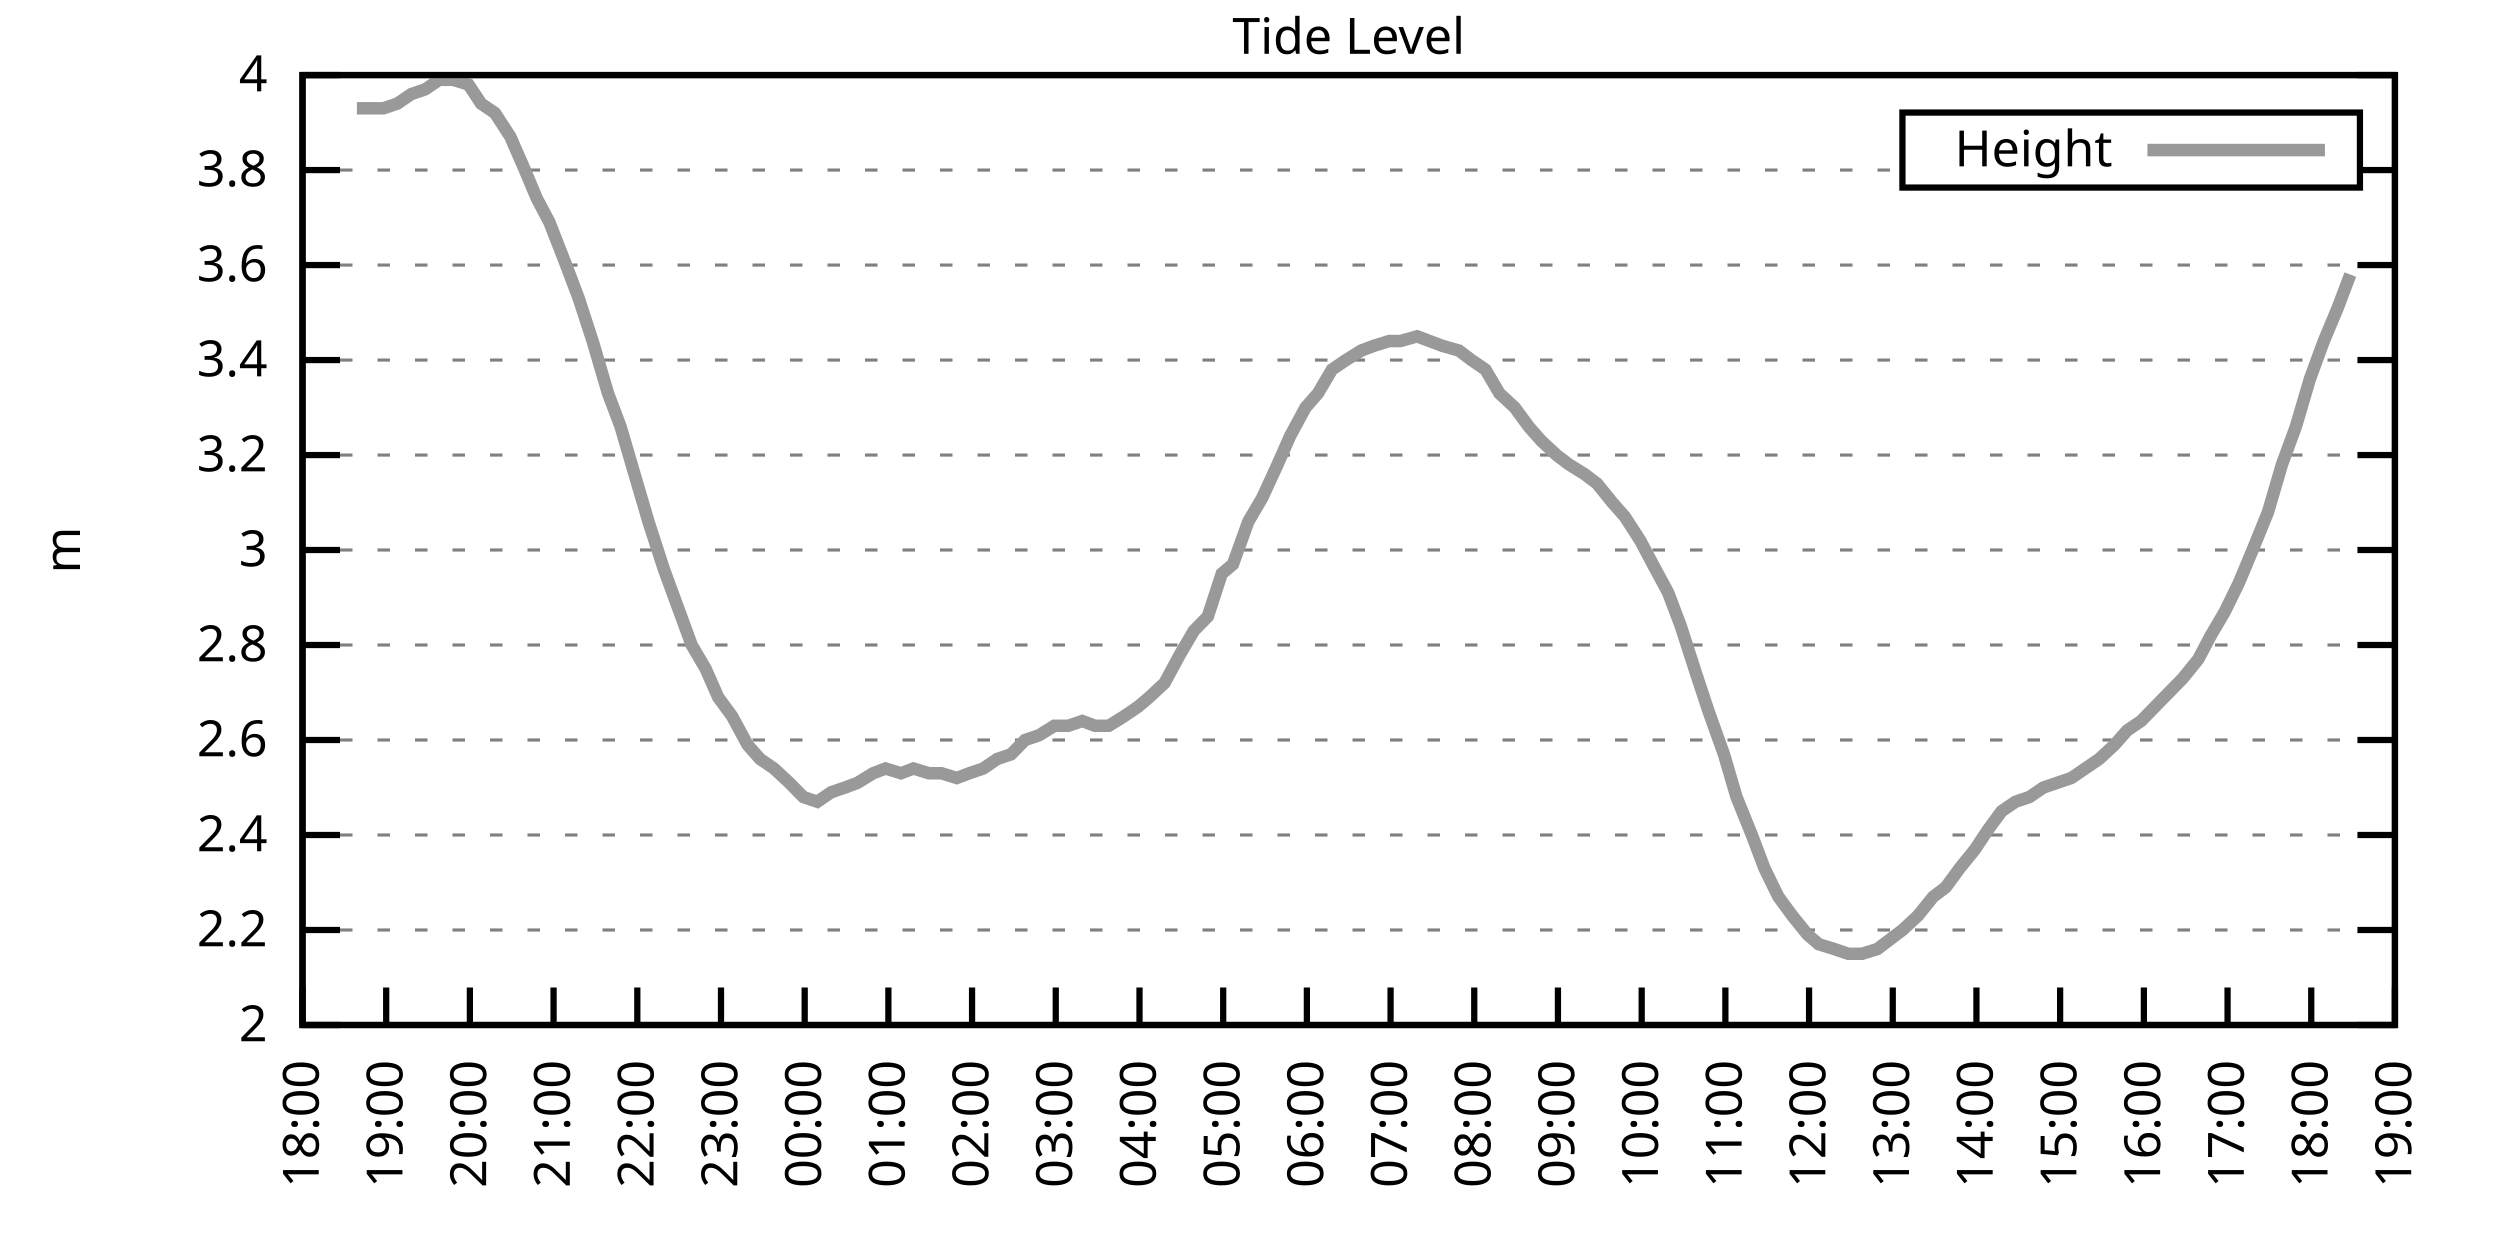
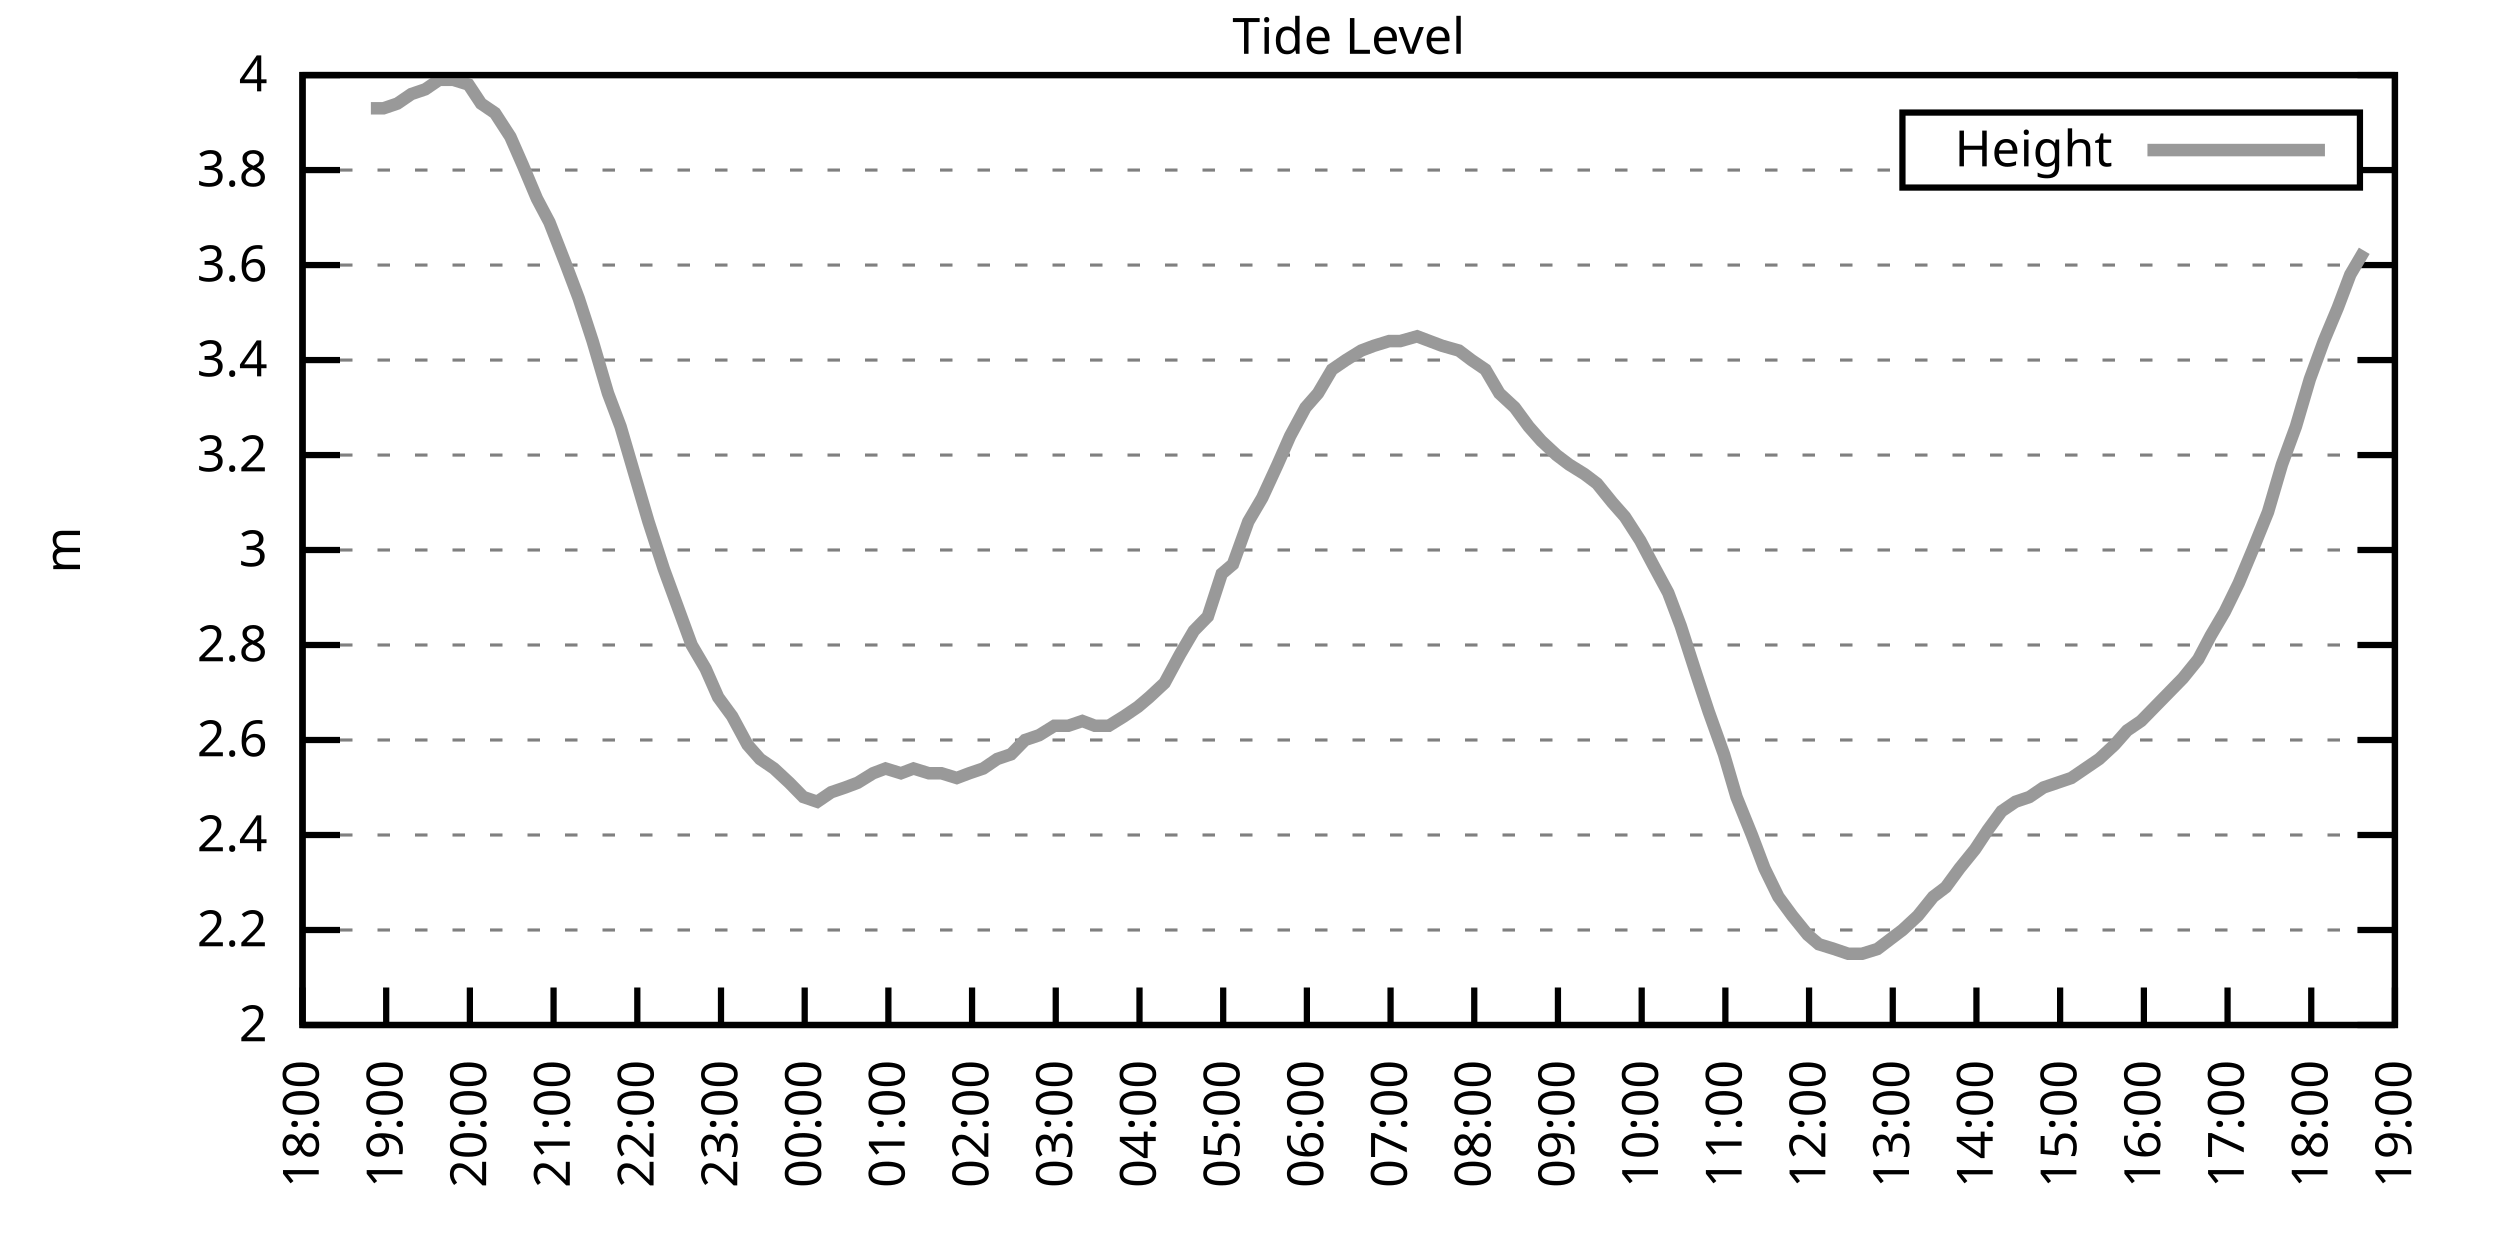
<svg xmlns="http://www.w3.org/2000/svg" xmlns:xlink="http://www.w3.org/1999/xlink" width="400" height="200" viewBox="0 0 400 200">
  <g id="gnuplot_canvas">
    <rect x="0" y="0" width="400" height="200" fill="none" />
    <defs>
      <circle id="gpDot" r="0.5" stroke-width="0.5" stroke="currentColor" />
      <path id="gpPt0" stroke-width="0.333" stroke="currentColor" d="M-1,0 h2 M0,-1 v2" />
      <path id="gpPt1" stroke-width="0.333" stroke="currentColor" d="M-1,-1 L1,1 M1,-1 L-1,1" />
      <path id="gpPt2" stroke-width="0.333" stroke="currentColor" d="M-1,0 L1,0 M0,-1 L0,1 M-1,-1 L1,1 M-1,1 L1,-1" />
      <rect id="gpPt3" stroke-width="0.333" stroke="currentColor" x="-1" y="-1" width="2" height="2" />
      <rect id="gpPt4" stroke-width="0.333" stroke="currentColor" fill="currentColor" x="-1" y="-1" width="2" height="2" />
      <circle id="gpPt5" stroke-width="0.333" stroke="currentColor" cx="0" cy="0" r="1" />
      <use xlink:href="#gpPt5" id="gpPt6" fill="currentColor" stroke="none" />
      <path id="gpPt7" stroke-width="0.333" stroke="currentColor" d="M0,-1.33 L-1.33,0.67 L1.33,0.67 z" />
      <use xlink:href="#gpPt7" id="gpPt8" fill="currentColor" stroke="none" />
      <use xlink:href="#gpPt7" id="gpPt9" stroke="currentColor" transform="rotate(180)" />
      <use xlink:href="#gpPt9" id="gpPt10" fill="currentColor" stroke="none" />
      <use xlink:href="#gpPt3" id="gpPt11" stroke="currentColor" transform="rotate(45)" />
      <use xlink:href="#gpPt11" id="gpPt12" fill="currentColor" stroke="none" />
      <path id="gpPt13" stroke-width="0.333" stroke="currentColor" d="M0,1.330 L1.265,0.411 L0.782,-1.067 L-0.782,-1.076 L-1.265,0.411 z" />
      <use xlink:href="#gpPt13" id="gpPt14" fill="currentColor" stroke="none" />
      <filter id="textbox" filterUnits="objectBoundingBox" x="0" y="0" height="1" width="1">
        <feFlood flood-color="white" flood-opacity="1" result="bgnd" />
        <feComposite in="SourceGraphic" in2="bgnd" operator="atop" />
      </filter>
      <filter id="greybox" filterUnits="objectBoundingBox" x="0" y="0" height="1" width="1">
        <feFlood flood-color="lightgrey" flood-opacity="1" result="grey" />
        <feComposite in="SourceGraphic" in2="grey" operator="atop" />
      </filter>
    </defs>
    <g fill="none" color="white" stroke="currentColor" stroke-width="1.00" stroke-linecap="butt" stroke-linejoin="miter">
</g>
    <g fill="none" color="black" stroke="currentColor" stroke-width="1.00" stroke-linecap="butt" stroke-linejoin="miter">
      <g stroke="none" shape-rendering="crispEdges">
        <polygon fill="rgb(255, 255, 255)" points="48.40,164.00 383.18,164.00 383.18,12.02 48.40,12.02 " />
      </g>
    </g>
    <g fill="none" color="black" stroke="currentColor" stroke-width="1.00" stroke-linecap="butt" stroke-linejoin="miter">
</g>
    <g fill="none" color="black" stroke="black" stroke-width="0.50" stroke-linecap="butt" stroke-linejoin="miter">
</g>
    <g fill="none" color="gray" stroke="currentColor" stroke-width="0.50" stroke-linecap="butt" stroke-linejoin="miter">
      <path stroke="gray" stroke-dasharray="2,4" class="gridline" d="M48.40,164.00 L383.19,164.00  " />
    </g>
    <g fill="none" color="gray" stroke="gray" stroke-width="1.00" stroke-linecap="butt" stroke-linejoin="miter">
</g>
    <g fill="none" color="black" stroke="currentColor" stroke-width="1.00" stroke-linecap="butt" stroke-linejoin="miter">
      <path stroke="black" d="M48.40,164.00 L54.40,164.00 M383.19,164.00 L377.19,164.00  " />
      <g transform="translate(42.80,166.60)" stroke="none" fill="black" font-family="Sans" font-size="8.00" text-anchor="end">
        <text>
          <tspan font-family="Sans"> 2</tspan>
        </text>
      </g>
    </g>
    <g fill="none" color="black" stroke="currentColor" stroke-width="1.00" stroke-linecap="butt" stroke-linejoin="miter">
</g>
    <g fill="none" color="black" stroke="black" stroke-width="0.50" stroke-linecap="butt" stroke-linejoin="miter">
</g>
    <g fill="none" color="gray" stroke="currentColor" stroke-width="0.50" stroke-linecap="butt" stroke-linejoin="miter">
      <path stroke="gray" stroke-dasharray="2,4" class="gridline" d="M48.40,148.80 L383.19,148.80  " />
    </g>
    <g fill="none" color="gray" stroke="gray" stroke-width="1.00" stroke-linecap="butt" stroke-linejoin="miter">
</g>
    <g fill="none" color="black" stroke="currentColor" stroke-width="1.00" stroke-linecap="butt" stroke-linejoin="miter">
      <path stroke="black" d="M48.40,148.80 L54.40,148.80 M383.19,148.80 L377.19,148.80  " />
      <g transform="translate(42.80,151.40)" stroke="none" fill="black" font-family="Sans" font-size="8.00" text-anchor="end">
        <text>
          <tspan font-family="Sans"> 2.2</tspan>
        </text>
      </g>
    </g>
    <g fill="none" color="black" stroke="currentColor" stroke-width="1.00" stroke-linecap="butt" stroke-linejoin="miter">
</g>
    <g fill="none" color="black" stroke="black" stroke-width="0.50" stroke-linecap="butt" stroke-linejoin="miter">
</g>
    <g fill="none" color="gray" stroke="currentColor" stroke-width="0.50" stroke-linecap="butt" stroke-linejoin="miter">
      <path stroke="gray" stroke-dasharray="2,4" class="gridline" d="M48.40,133.60 L383.19,133.60  " />
    </g>
    <g fill="none" color="gray" stroke="gray" stroke-width="1.00" stroke-linecap="butt" stroke-linejoin="miter">
</g>
    <g fill="none" color="black" stroke="currentColor" stroke-width="1.00" stroke-linecap="butt" stroke-linejoin="miter">
      <path stroke="black" d="M48.40,133.60 L54.40,133.60 M383.19,133.60 L377.19,133.60  " />
      <g transform="translate(42.80,136.20)" stroke="none" fill="black" font-family="Sans" font-size="8.00" text-anchor="end">
        <text>
          <tspan font-family="Sans"> 2.4</tspan>
        </text>
      </g>
    </g>
    <g fill="none" color="black" stroke="currentColor" stroke-width="1.00" stroke-linecap="butt" stroke-linejoin="miter">
</g>
    <g fill="none" color="black" stroke="black" stroke-width="0.50" stroke-linecap="butt" stroke-linejoin="miter">
</g>
    <g fill="none" color="gray" stroke="currentColor" stroke-width="0.50" stroke-linecap="butt" stroke-linejoin="miter">
      <path stroke="gray" stroke-dasharray="2,4" class="gridline" d="M48.40,118.40 L383.19,118.40  " />
    </g>
    <g fill="none" color="gray" stroke="gray" stroke-width="1.00" stroke-linecap="butt" stroke-linejoin="miter">
</g>
    <g fill="none" color="black" stroke="currentColor" stroke-width="1.00" stroke-linecap="butt" stroke-linejoin="miter">
      <path stroke="black" d="M48.40,118.40 L54.40,118.40 M383.19,118.40 L377.19,118.40  " />
      <g transform="translate(42.80,121.00)" stroke="none" fill="black" font-family="Sans" font-size="8.00" text-anchor="end">
        <text>
          <tspan font-family="Sans"> 2.6</tspan>
        </text>
      </g>
    </g>
    <g fill="none" color="black" stroke="currentColor" stroke-width="1.00" stroke-linecap="butt" stroke-linejoin="miter">
</g>
    <g fill="none" color="black" stroke="black" stroke-width="0.50" stroke-linecap="butt" stroke-linejoin="miter">
</g>
    <g fill="none" color="gray" stroke="currentColor" stroke-width="0.50" stroke-linecap="butt" stroke-linejoin="miter">
      <path stroke="gray" stroke-dasharray="2,4" class="gridline" d="M48.40,103.20 L383.19,103.20  " />
    </g>
    <g fill="none" color="gray" stroke="gray" stroke-width="1.00" stroke-linecap="butt" stroke-linejoin="miter">
</g>
    <g fill="none" color="black" stroke="currentColor" stroke-width="1.00" stroke-linecap="butt" stroke-linejoin="miter">
      <path stroke="black" d="M48.40,103.20 L54.40,103.20 M383.19,103.20 L377.19,103.20  " />
      <g transform="translate(42.80,105.80)" stroke="none" fill="black" font-family="Sans" font-size="8.00" text-anchor="end">
        <text>
          <tspan font-family="Sans"> 2.8</tspan>
        </text>
      </g>
    </g>
    <g fill="none" color="black" stroke="currentColor" stroke-width="1.00" stroke-linecap="butt" stroke-linejoin="miter">
</g>
    <g fill="none" color="black" stroke="black" stroke-width="0.50" stroke-linecap="butt" stroke-linejoin="miter">
</g>
    <g fill="none" color="gray" stroke="currentColor" stroke-width="0.50" stroke-linecap="butt" stroke-linejoin="miter">
      <path stroke="gray" stroke-dasharray="2,4" class="gridline" d="M48.40,88.00 L383.19,88.00  " />
    </g>
    <g fill="none" color="gray" stroke="gray" stroke-width="1.00" stroke-linecap="butt" stroke-linejoin="miter">
</g>
    <g fill="none" color="black" stroke="currentColor" stroke-width="1.00" stroke-linecap="butt" stroke-linejoin="miter">
      <path stroke="black" d="M48.40,88.00 L54.40,88.00 M383.19,88.00 L377.19,88.00  " />
      <g transform="translate(42.80,90.60)" stroke="none" fill="black" font-family="Sans" font-size="8.00" text-anchor="end">
        <text>
          <tspan font-family="Sans"> 3</tspan>
        </text>
      </g>
    </g>
    <g fill="none" color="black" stroke="currentColor" stroke-width="1.00" stroke-linecap="butt" stroke-linejoin="miter">
</g>
    <g fill="none" color="black" stroke="black" stroke-width="0.50" stroke-linecap="butt" stroke-linejoin="miter">
</g>
    <g fill="none" color="gray" stroke="currentColor" stroke-width="0.50" stroke-linecap="butt" stroke-linejoin="miter">
      <path stroke="gray" stroke-dasharray="2,4" class="gridline" d="M48.40,72.81 L383.19,72.81  " />
    </g>
    <g fill="none" color="gray" stroke="gray" stroke-width="1.00" stroke-linecap="butt" stroke-linejoin="miter">
</g>
    <g fill="none" color="black" stroke="currentColor" stroke-width="1.00" stroke-linecap="butt" stroke-linejoin="miter">
      <path stroke="black" d="M48.40,72.81 L54.40,72.81 M383.19,72.81 L377.19,72.81  " />
      <g transform="translate(42.80,75.41)" stroke="none" fill="black" font-family="Sans" font-size="8.00" text-anchor="end">
        <text>
          <tspan font-family="Sans"> 3.2</tspan>
        </text>
      </g>
    </g>
    <g fill="none" color="black" stroke="currentColor" stroke-width="1.00" stroke-linecap="butt" stroke-linejoin="miter">
</g>
    <g fill="none" color="black" stroke="black" stroke-width="0.50" stroke-linecap="butt" stroke-linejoin="miter">
</g>
    <g fill="none" color="gray" stroke="currentColor" stroke-width="0.50" stroke-linecap="butt" stroke-linejoin="miter">
      <path stroke="gray" stroke-dasharray="2,4" class="gridline" d="M48.40,57.61 L383.19,57.61  " />
    </g>
    <g fill="none" color="gray" stroke="gray" stroke-width="1.00" stroke-linecap="butt" stroke-linejoin="miter">
</g>
    <g fill="none" color="black" stroke="currentColor" stroke-width="1.00" stroke-linecap="butt" stroke-linejoin="miter">
      <path stroke="black" d="M48.40,57.61 L54.40,57.61 M383.19,57.61 L377.19,57.61  " />
      <g transform="translate(42.80,60.21)" stroke="none" fill="black" font-family="Sans" font-size="8.00" text-anchor="end">
        <text>
          <tspan font-family="Sans"> 3.4</tspan>
        </text>
      </g>
    </g>
    <g fill="none" color="black" stroke="currentColor" stroke-width="1.00" stroke-linecap="butt" stroke-linejoin="miter">
</g>
    <g fill="none" color="black" stroke="black" stroke-width="0.50" stroke-linecap="butt" stroke-linejoin="miter">
</g>
    <g fill="none" color="gray" stroke="currentColor" stroke-width="0.50" stroke-linecap="butt" stroke-linejoin="miter">
      <path stroke="gray" stroke-dasharray="2,4" class="gridline" d="M48.40,42.41 L383.19,42.41  " />
    </g>
    <g fill="none" color="gray" stroke="gray" stroke-width="1.00" stroke-linecap="butt" stroke-linejoin="miter">
</g>
    <g fill="none" color="black" stroke="currentColor" stroke-width="1.00" stroke-linecap="butt" stroke-linejoin="miter">
      <path stroke="black" d="M48.40,42.41 L54.40,42.41 M383.19,42.41 L377.19,42.41  " />
      <g transform="translate(42.80,45.01)" stroke="none" fill="black" font-family="Sans" font-size="8.00" text-anchor="end">
        <text>
          <tspan font-family="Sans"> 3.6</tspan>
        </text>
      </g>
    </g>
    <g fill="none" color="black" stroke="currentColor" stroke-width="1.00" stroke-linecap="butt" stroke-linejoin="miter">
</g>
    <g fill="none" color="black" stroke="black" stroke-width="0.50" stroke-linecap="butt" stroke-linejoin="miter">
</g>
    <g fill="none" color="gray" stroke="currentColor" stroke-width="0.50" stroke-linecap="butt" stroke-linejoin="miter">
      <path stroke="gray" stroke-dasharray="2,4" class="gridline" d="M48.40,27.21 L304.39,27.21 M377.59,27.21 L383.19,27.21  " />
    </g>
    <g fill="none" color="gray" stroke="gray" stroke-width="1.00" stroke-linecap="butt" stroke-linejoin="miter">
</g>
    <g fill="none" color="black" stroke="currentColor" stroke-width="1.00" stroke-linecap="butt" stroke-linejoin="miter">
      <path stroke="black" d="M48.40,27.21 L54.40,27.21 M383.19,27.21 L377.19,27.21  " />
      <g transform="translate(42.80,29.81)" stroke="none" fill="black" font-family="Sans" font-size="8.00" text-anchor="end">
        <text>
          <tspan font-family="Sans"> 3.8</tspan>
        </text>
      </g>
    </g>
    <g fill="none" color="black" stroke="currentColor" stroke-width="1.00" stroke-linecap="butt" stroke-linejoin="miter">
</g>
    <g fill="none" color="black" stroke="black" stroke-width="0.50" stroke-linecap="butt" stroke-linejoin="miter">
</g>
    <g fill="none" color="gray" stroke="currentColor" stroke-width="0.50" stroke-linecap="butt" stroke-linejoin="miter">
      <path stroke="gray" stroke-dasharray="2,4" class="gridline" d="M48.40,12.01 L383.19,12.01  " />
    </g>
    <g fill="none" color="gray" stroke="gray" stroke-width="1.00" stroke-linecap="butt" stroke-linejoin="miter">
</g>
    <g fill="none" color="black" stroke="currentColor" stroke-width="1.00" stroke-linecap="butt" stroke-linejoin="miter">
      <path stroke="black" d="M48.40,12.01 L54.40,12.01 M383.19,12.01 L377.19,12.01  " />
      <g transform="translate(42.80,14.61)" stroke="none" fill="black" font-family="Sans" font-size="8.00" text-anchor="end">
        <text>
          <tspan font-family="Sans"> 4</tspan>
        </text>
      </g>
    </g>
    <g fill="none" color="black" stroke="currentColor" stroke-width="1.00" stroke-linecap="butt" stroke-linejoin="miter">
      <path stroke="black" d="M48.40,164.00 L48.40,158.00  " />
      <g transform="translate(51.00,169.60) rotate(270.00)" stroke="none" fill="black" font-family="Sans" font-size="8.00" text-anchor="end">
        <text>
          <tspan font-family="Sans">18:00</tspan>
        </text>
      </g>
    </g>
    <g fill="none" color="black" stroke="currentColor" stroke-width="1.00" stroke-linecap="butt" stroke-linejoin="miter">
      <path stroke="black" d="M61.79,164.00 L61.79,158.00  " />
      <g transform="translate(64.39,169.60) rotate(270.00)" stroke="none" fill="black" font-family="Sans" font-size="8.00" text-anchor="end">
        <text>
          <tspan font-family="Sans">19:00</tspan>
        </text>
      </g>
    </g>
    <g fill="none" color="black" stroke="currentColor" stroke-width="1.00" stroke-linecap="butt" stroke-linejoin="miter">
      <path stroke="black" d="M75.18,164.00 L75.18,158.00  " />
      <g transform="translate(77.78,169.60) rotate(270.00)" stroke="none" fill="black" font-family="Sans" font-size="8.00" text-anchor="end">
        <text>
          <tspan font-family="Sans">20:00</tspan>
        </text>
      </g>
    </g>
    <g fill="none" color="black" stroke="currentColor" stroke-width="1.00" stroke-linecap="butt" stroke-linejoin="miter">
      <path stroke="black" d="M88.57,164.00 L88.57,158.00  " />
      <g transform="translate(91.17,169.60) rotate(270.00)" stroke="none" fill="black" font-family="Sans" font-size="8.00" text-anchor="end">
        <text>
          <tspan font-family="Sans">21:00</tspan>
        </text>
      </g>
    </g>
    <g fill="none" color="black" stroke="currentColor" stroke-width="1.00" stroke-linecap="butt" stroke-linejoin="miter">
      <path stroke="black" d="M101.97,164.00 L101.97,158.00  " />
      <g transform="translate(104.57,169.60) rotate(270.00)" stroke="none" fill="black" font-family="Sans" font-size="8.00" text-anchor="end">
        <text>
          <tspan font-family="Sans">22:00</tspan>
        </text>
      </g>
    </g>
    <g fill="none" color="black" stroke="currentColor" stroke-width="1.00" stroke-linecap="butt" stroke-linejoin="miter">
      <path stroke="black" d="M115.36,164.00 L115.36,158.00  " />
      <g transform="translate(117.96,169.60) rotate(270.00)" stroke="none" fill="black" font-family="Sans" font-size="8.00" text-anchor="end">
        <text>
          <tspan font-family="Sans">23:00</tspan>
        </text>
      </g>
    </g>
    <g fill="none" color="black" stroke="currentColor" stroke-width="1.00" stroke-linecap="butt" stroke-linejoin="miter">
      <path stroke="black" d="M128.75,164.00 L128.75,158.00  " />
      <g transform="translate(131.35,169.60) rotate(270.00)" stroke="none" fill="black" font-family="Sans" font-size="8.00" text-anchor="end">
        <text>
          <tspan font-family="Sans">00:00</tspan>
        </text>
      </g>
    </g>
    <g fill="none" color="black" stroke="currentColor" stroke-width="1.00" stroke-linecap="butt" stroke-linejoin="miter">
      <path stroke="black" d="M142.14,164.00 L142.14,158.00  " />
      <g transform="translate(144.74,169.60) rotate(270.00)" stroke="none" fill="black" font-family="Sans" font-size="8.00" text-anchor="end">
        <text>
          <tspan font-family="Sans">01:00</tspan>
        </text>
      </g>
    </g>
    <g fill="none" color="black" stroke="currentColor" stroke-width="1.00" stroke-linecap="butt" stroke-linejoin="miter">
      <path stroke="black" d="M155.53,164.00 L155.53,158.00  " />
      <g transform="translate(158.13,169.60) rotate(270.00)" stroke="none" fill="black" font-family="Sans" font-size="8.00" text-anchor="end">
        <text>
          <tspan font-family="Sans">02:00</tspan>
        </text>
      </g>
    </g>
    <g fill="none" color="black" stroke="currentColor" stroke-width="1.00" stroke-linecap="butt" stroke-linejoin="miter">
      <path stroke="black" d="M168.92,164.00 L168.92,158.00  " />
      <g transform="translate(171.52,169.60) rotate(270.00)" stroke="none" fill="black" font-family="Sans" font-size="8.00" text-anchor="end">
        <text>
          <tspan font-family="Sans">03:00</tspan>
        </text>
      </g>
    </g>
    <g fill="none" color="black" stroke="currentColor" stroke-width="1.00" stroke-linecap="butt" stroke-linejoin="miter">
      <path stroke="black" d="M182.32,164.00 L182.32,158.00  " />
      <g transform="translate(184.92,169.60) rotate(270.00)" stroke="none" fill="black" font-family="Sans" font-size="8.00" text-anchor="end">
        <text>
          <tspan font-family="Sans">04:00</tspan>
        </text>
      </g>
    </g>
    <g fill="none" color="black" stroke="currentColor" stroke-width="1.00" stroke-linecap="butt" stroke-linejoin="miter">
      <path stroke="black" d="M195.71,164.00 L195.71,158.00  " />
      <g transform="translate(198.31,169.60) rotate(270.00)" stroke="none" fill="black" font-family="Sans" font-size="8.00" text-anchor="end">
        <text>
          <tspan font-family="Sans">05:00</tspan>
        </text>
      </g>
    </g>
    <g fill="none" color="black" stroke="currentColor" stroke-width="1.00" stroke-linecap="butt" stroke-linejoin="miter">
      <path stroke="black" d="M209.10,164.00 L209.10,158.00  " />
      <g transform="translate(211.70,169.60) rotate(270.00)" stroke="none" fill="black" font-family="Sans" font-size="8.00" text-anchor="end">
        <text>
          <tspan font-family="Sans">06:00</tspan>
        </text>
      </g>
    </g>
    <g fill="none" color="black" stroke="currentColor" stroke-width="1.00" stroke-linecap="butt" stroke-linejoin="miter">
      <path stroke="black" d="M222.49,164.00 L222.49,158.00  " />
      <g transform="translate(225.09,169.60) rotate(270.00)" stroke="none" fill="black" font-family="Sans" font-size="8.00" text-anchor="end">
        <text>
          <tspan font-family="Sans">07:00</tspan>
        </text>
      </g>
    </g>
    <g fill="none" color="black" stroke="currentColor" stroke-width="1.00" stroke-linecap="butt" stroke-linejoin="miter">
      <path stroke="black" d="M235.88,164.00 L235.88,158.00  " />
      <g transform="translate(238.48,169.60) rotate(270.00)" stroke="none" fill="black" font-family="Sans" font-size="8.00" text-anchor="end">
        <text>
          <tspan font-family="Sans">08:00</tspan>
        </text>
      </g>
    </g>
    <g fill="none" color="black" stroke="currentColor" stroke-width="1.00" stroke-linecap="butt" stroke-linejoin="miter">
      <path stroke="black" d="M249.27,164.00 L249.27,158.00  " />
      <g transform="translate(251.87,169.60) rotate(270.00)" stroke="none" fill="black" font-family="Sans" font-size="8.00" text-anchor="end">
        <text>
          <tspan font-family="Sans">09:00</tspan>
        </text>
      </g>
    </g>
    <g fill="none" color="black" stroke="currentColor" stroke-width="1.00" stroke-linecap="butt" stroke-linejoin="miter">
      <path stroke="black" d="M262.67,164.00 L262.67,158.00  " />
      <g transform="translate(265.27,169.60) rotate(270.00)" stroke="none" fill="black" font-family="Sans" font-size="8.00" text-anchor="end">
        <text>
          <tspan font-family="Sans">10:00</tspan>
        </text>
      </g>
    </g>
    <g fill="none" color="black" stroke="currentColor" stroke-width="1.00" stroke-linecap="butt" stroke-linejoin="miter">
      <path stroke="black" d="M276.06,164.00 L276.06,158.00  " />
      <g transform="translate(278.66,169.60) rotate(270.00)" stroke="none" fill="black" font-family="Sans" font-size="8.00" text-anchor="end">
        <text>
          <tspan font-family="Sans">11:00</tspan>
        </text>
      </g>
    </g>
    <g fill="none" color="black" stroke="currentColor" stroke-width="1.00" stroke-linecap="butt" stroke-linejoin="miter">
      <path stroke="black" d="M289.45,164.00 L289.45,158.00  " />
      <g transform="translate(292.05,169.60) rotate(270.00)" stroke="none" fill="black" font-family="Sans" font-size="8.00" text-anchor="end">
        <text>
          <tspan font-family="Sans">12:00</tspan>
        </text>
      </g>
    </g>
    <g fill="none" color="black" stroke="currentColor" stroke-width="1.00" stroke-linecap="butt" stroke-linejoin="miter">
      <path stroke="black" d="M302.84,164.00 L302.84,158.00  " />
      <g transform="translate(305.44,169.60) rotate(270.00)" stroke="none" fill="black" font-family="Sans" font-size="8.00" text-anchor="end">
        <text>
          <tspan font-family="Sans">13:00</tspan>
        </text>
      </g>
    </g>
    <g fill="none" color="black" stroke="currentColor" stroke-width="1.00" stroke-linecap="butt" stroke-linejoin="miter">
      <path stroke="black" d="M316.23,164.00 L316.23,158.00  " />
      <g transform="translate(318.83,169.60) rotate(270.00)" stroke="none" fill="black" font-family="Sans" font-size="8.00" text-anchor="end">
        <text>
          <tspan font-family="Sans">14:00</tspan>
        </text>
      </g>
    </g>
    <g fill="none" color="black" stroke="currentColor" stroke-width="1.00" stroke-linecap="butt" stroke-linejoin="miter">
      <path stroke="black" d="M329.62,164.00 L329.62,158.00  " />
      <g transform="translate(332.22,169.60) rotate(270.00)" stroke="none" fill="black" font-family="Sans" font-size="8.00" text-anchor="end">
        <text>
          <tspan font-family="Sans">15:00</tspan>
        </text>
      </g>
    </g>
    <g fill="none" color="black" stroke="currentColor" stroke-width="1.00" stroke-linecap="butt" stroke-linejoin="miter">
      <path stroke="black" d="M343.02,164.00 L343.02,158.00  " />
      <g transform="translate(345.62,169.60) rotate(270.00)" stroke="none" fill="black" font-family="Sans" font-size="8.00" text-anchor="end">
        <text>
          <tspan font-family="Sans">16:00</tspan>
        </text>
      </g>
    </g>
    <g fill="none" color="black" stroke="currentColor" stroke-width="1.00" stroke-linecap="butt" stroke-linejoin="miter">
      <path stroke="black" d="M356.41,164.00 L356.41,158.00  " />
      <g transform="translate(359.01,169.60) rotate(270.00)" stroke="none" fill="black" font-family="Sans" font-size="8.00" text-anchor="end">
        <text>
          <tspan font-family="Sans">17:00</tspan>
        </text>
      </g>
    </g>
    <g fill="none" color="black" stroke="currentColor" stroke-width="1.00" stroke-linecap="butt" stroke-linejoin="miter">
      <path stroke="black" d="M369.80,164.00 L369.80,158.00  " />
      <g transform="translate(372.40,169.60) rotate(270.00)" stroke="none" fill="black" font-family="Sans" font-size="8.00" text-anchor="end">
        <text>
          <tspan font-family="Sans">18:00</tspan>
        </text>
      </g>
    </g>
    <g fill="none" color="black" stroke="currentColor" stroke-width="1.00" stroke-linecap="butt" stroke-linejoin="miter">
      <path stroke="black" d="M383.19,164.00 L383.19,158.00  " />
      <g transform="translate(385.79,169.60) rotate(270.00)" stroke="none" fill="black" font-family="Sans" font-size="8.00" text-anchor="end">
        <text>
          <tspan font-family="Sans">19:00</tspan>
        </text>
      </g>
    </g>
    <g fill="none" color="black" stroke="currentColor" stroke-width="1.00" stroke-linecap="butt" stroke-linejoin="miter">
</g>
    <g fill="none" color="black" stroke="currentColor" stroke-width="1.00" stroke-linecap="butt" stroke-linejoin="miter">
      <path stroke="black" d="M48.40,12.01 L48.40,164.00 L383.19,164.00 L383.19,12.01 L48.40,12.01 Z  " />
    </g>
    <g fill="none" color="black" stroke="currentColor" stroke-width="1.00" stroke-linecap="butt" stroke-linejoin="miter">
</g>
    <g fill="none" color="black" stroke="currentColor" stroke-width="1.00" stroke-linecap="butt" stroke-linejoin="miter">
      <path stroke="black" d="M304.39,30.01 L304.39,18.01 L377.59,18.01 L377.59,30.01 L304.39,30.01 Z  " />
    </g>
    <g id="Tide_level_plot_1">
      <g fill="none" color="white" stroke="black" stroke-width="2.00" stroke-linecap="butt" stroke-linejoin="miter">
</g>
      <g fill="none" color="black" stroke="currentColor" stroke-width="2.00" stroke-linecap="butt" stroke-linejoin="miter">
        <g transform="translate(337.99,26.61)" stroke="none" fill="black" font-family="Sans" font-size="8.00" text-anchor="end">
          <text>
            <tspan font-family="Sans">Height</tspan>
          </text>
        </g>
      </g>
      <g fill="none" color="black" stroke="currentColor" stroke-width="2.00" stroke-linecap="butt" stroke-linejoin="miter">
-         <path stroke="rgb(153, 153, 153)" d="M343.59,24.01 L371.99,24.01 M57.10,17.33 L59.34,17.33 L61.35,17.33 L63.58,16.57 L65.81,15.05 L68.04,14.29   L70.27,12.77 L72.50,12.77 L74.96,13.53 L76.97,16.57 L79.20,18.09 L81.66,21.89 L83.66,26.45 L85.90,31.77   L87.91,35.57 L90.58,42.41 L92.59,47.73 L94.82,54.57 L97.28,62.93 L99.29,68.25 L101.74,76.61 L103.75,83.45   L106.21,91.04 L108.44,97.12 L110.67,103.20 L112.90,107.00 L114.91,111.56 L117.14,114.60 L119.60,119.16 L121.61,121.44   L123.84,122.96 L126.29,125.24 L128.53,127.52 L130.76,128.28 L132.99,126.76 L135.22,126.00 L137.23,125.24 L139.69,123.72   L141.69,122.96 L144.15,123.72 L146.16,122.96 L148.61,123.72 L150.62,123.72 L153.08,124.48 L155.09,123.72 L157.32,122.96   L159.55,121.44 L161.78,120.68 L164.01,118.40 L166.25,117.64 L168.70,116.12 L170.93,116.12 L173.17,115.36 L175.17,116.12   L177.41,116.12 L179.86,114.60 L182.09,113.08 L183.88,111.56 L186.33,109.28 L188.79,104.72 L191.02,100.92 L193.25,98.64   L195.48,91.80 L197.27,90.28 L199.73,83.45 L201.96,79.65 L204.41,74.33 L206.42,69.77 L208.88,65.21 L210.88,62.93   L213.12,59.13 L215.35,57.61 L217.80,56.09 L219.81,55.33 L222.27,54.57 L224.05,54.57 L226.73,53.81 L228.74,54.57   L230.75,55.33 L233.43,56.09 L235.44,57.61 L237.67,59.13 L239.90,62.93 L242.36,65.21 L244.59,68.25 L246.60,70.53   L249.05,72.81 L251.06,74.33 L253.51,75.85 L255.52,77.37 L257.98,80.41 L259.99,82.69 L262.44,86.49 L264.45,90.28   L266.91,94.84 L268.92,100.16 L271.37,107.76 L273.38,113.84 L275.83,120.68 L277.84,127.52 L280.30,133.60 L282.31,138.92   L284.54,143.48 L286.77,146.52 L289.23,149.56 L291.01,151.08 L293.47,151.84 L295.70,152.60 L297.93,152.60 L300.39,151.84   L302.39,150.32 L304.40,148.80 L306.86,146.52 L309.31,143.48 L311.32,141.96 L313.55,138.92 L316.01,135.88 L318.02,132.84   L320.25,129.80 L322.48,128.28 L324.71,127.52 L326.95,126.00 L329.18,125.24 L331.41,124.48 L333.64,122.96 L335.87,121.44   L338.33,119.16 L340.34,116.88 L342.57,115.36 L344.80,113.08 L347.03,110.80 L349.26,108.52 L351.72,105.48 L353.73,101.68   L355.96,97.88 L358.19,93.32 L360.42,88.00 L362.88,81.93 L365.11,74.33 L367.34,68.25 L369.58,60.65 L371.81,54.57   L374.04,49.25 L376.05,43.93  " />
+         <path stroke="rgb(153, 153, 153)" d="M343.59,24.01 L371.99,24.01 M59.34,17.33 L61.35,17.33 L63.58,16.57 L65.81,15.05 L68.04,14.29 L70.27,12.77   L72.50,12.77 L74.96,13.53 L76.97,16.57 L79.20,18.09 L81.66,21.89 L83.66,26.45 L85.90,31.77 L87.91,35.57   L90.58,42.41 L92.59,47.73 L94.82,54.57 L97.28,62.93 L99.29,68.25 L101.74,76.61 L103.75,83.45 L106.21,91.04   L108.44,97.12 L110.67,103.20 L112.90,107.00 L114.91,111.56 L117.14,114.60 L119.60,119.16 L121.61,121.44 L123.84,122.96   L126.29,125.24 L128.53,127.52 L130.76,128.28 L132.99,126.76 L135.22,126.00 L137.23,125.24 L139.69,123.72 L141.69,122.96   L144.15,123.72 L146.16,122.96 L148.61,123.72 L150.62,123.72 L153.08,124.48 L155.09,123.72 L157.32,122.96 L159.55,121.44   L161.78,120.68 L164.01,118.40 L166.25,117.64 L168.70,116.12 L170.93,116.12 L173.17,115.36 L175.17,116.12 L177.41,116.12   L179.86,114.60 L182.09,113.08 L183.88,111.56 L186.33,109.28 L188.79,104.72 L191.02,100.92 L193.25,98.64 L195.48,91.80   L197.27,90.28 L199.73,83.45 L201.96,79.65 L204.41,74.33 L206.42,69.77 L208.88,65.21 L210.88,62.93 L213.12,59.13   L215.35,57.61 L217.80,56.09 L219.81,55.33 L222.27,54.57 L224.05,54.57 L226.73,53.81 L228.74,54.57 L230.75,55.33   L233.43,56.09 L235.44,57.61 L237.67,59.13 L239.90,62.93 L242.36,65.21 L244.59,68.25 L246.60,70.53 L249.05,72.81   L251.06,74.33 L253.51,75.85 L255.52,77.37 L257.98,80.41 L259.99,82.69 L262.44,86.49 L264.45,90.28 L266.91,94.84   L268.92,100.16 L271.37,107.76 L273.38,113.84 L275.83,120.68 L277.84,127.52 L280.30,133.60 L282.31,138.92 L284.54,143.48   L286.77,146.52 L289.23,149.56 L291.01,151.08 L293.47,151.84 L295.70,152.60 L297.93,152.60 L300.39,151.84 L302.39,150.32   L304.40,148.80 L306.86,146.52 L309.31,143.48 L311.32,141.96 L313.55,138.92 L316.01,135.88 L318.02,132.84 L320.25,129.80   L322.48,128.28 L324.71,127.52 L326.95,126.00 L329.18,125.24 L331.41,124.48 L333.64,122.96 L335.87,121.44 L338.33,119.16   L340.34,116.88 L342.57,115.36 L344.80,113.08 L347.03,110.80 L349.26,108.52 L351.72,105.48 L353.73,101.68 L355.96,97.88   L358.19,93.32 L360.42,88.00 L362.88,81.93 L365.11,74.33 L367.34,68.25 L369.58,60.65 L371.81,54.57 L374.04,49.25   L376.05,43.93 L378.28,40.13  " />
      </g>
    </g>
    <g fill="none" color="black" stroke="currentColor" stroke-width="2.00" stroke-linecap="butt" stroke-linejoin="miter">
</g>
    <g fill="none" color="black" stroke="black" stroke-width="1.00" stroke-linecap="butt" stroke-linejoin="miter">
</g>
    <g fill="none" color="black" stroke="currentColor" stroke-width="1.00" stroke-linecap="butt" stroke-linejoin="miter">
      <path stroke="black" d="M48.40,12.01 L48.40,164.00 L383.19,164.00 L383.19,12.01 L48.40,12.01 Z  " />
      <g transform="translate(12.80,88.01) rotate(270.00)" stroke="none" fill="black" font-family="Sans" font-size="8.00" text-anchor="middle">
        <text>
          <tspan font-family="Sans">m</tspan>
        </text>
      </g>
    </g>
    <g fill="none" color="black" stroke="currentColor" stroke-width="1.00" stroke-linecap="butt" stroke-linejoin="miter">
</g>
    <g fill="none" color="black" stroke="currentColor" stroke-width="1.00" stroke-linecap="butt" stroke-linejoin="miter">
      <g transform="translate(215.79,8.61)" stroke="none" fill="black" font-family="Sans" font-size="8.00" text-anchor="middle">
        <text>
          <tspan font-family="Sans">Tide Level</tspan>
        </text>
      </g>
    </g>
    <g fill="none" color="black" stroke="currentColor" stroke-width="1.00" stroke-linecap="butt" stroke-linejoin="miter">
</g>
  </g>
</svg>
